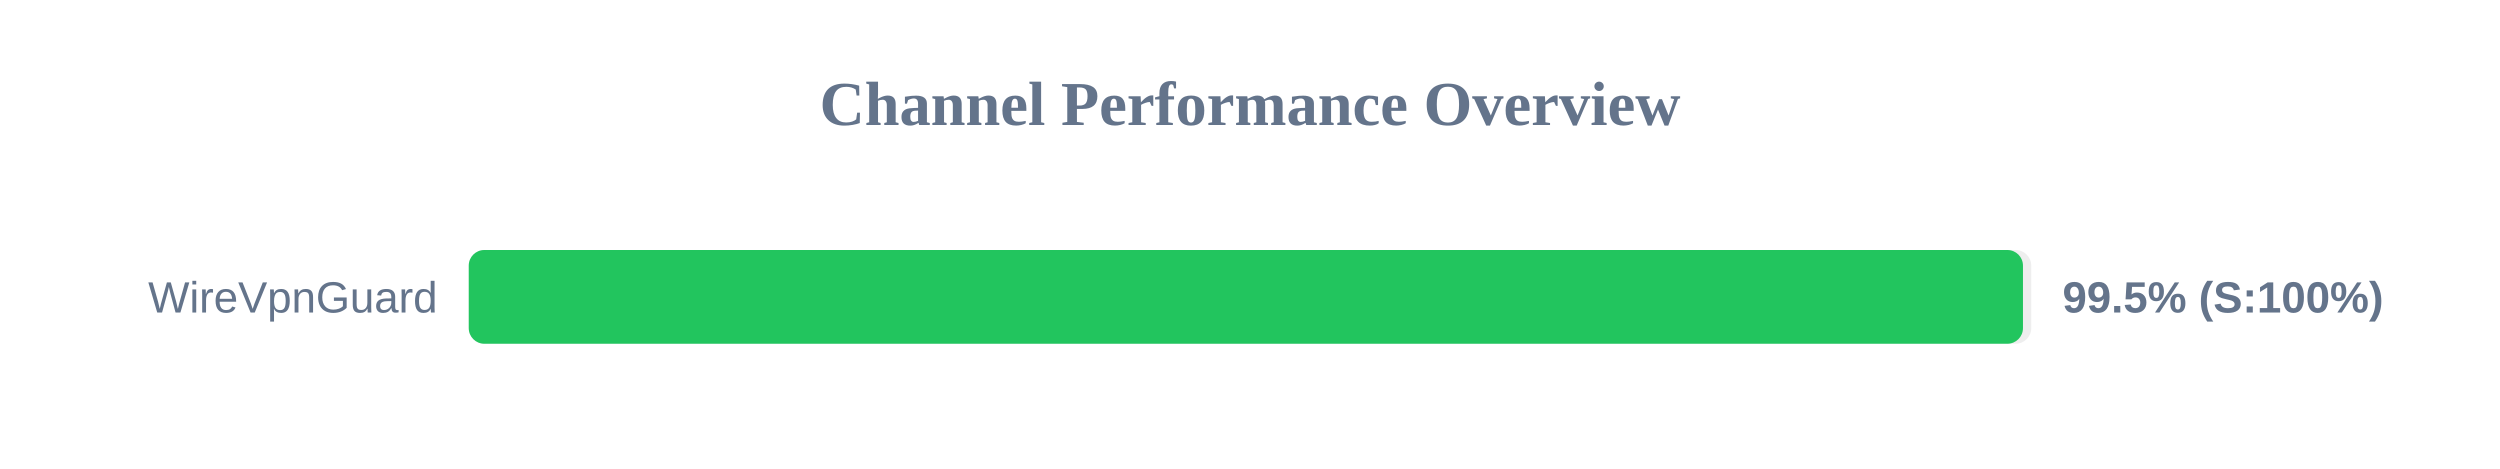
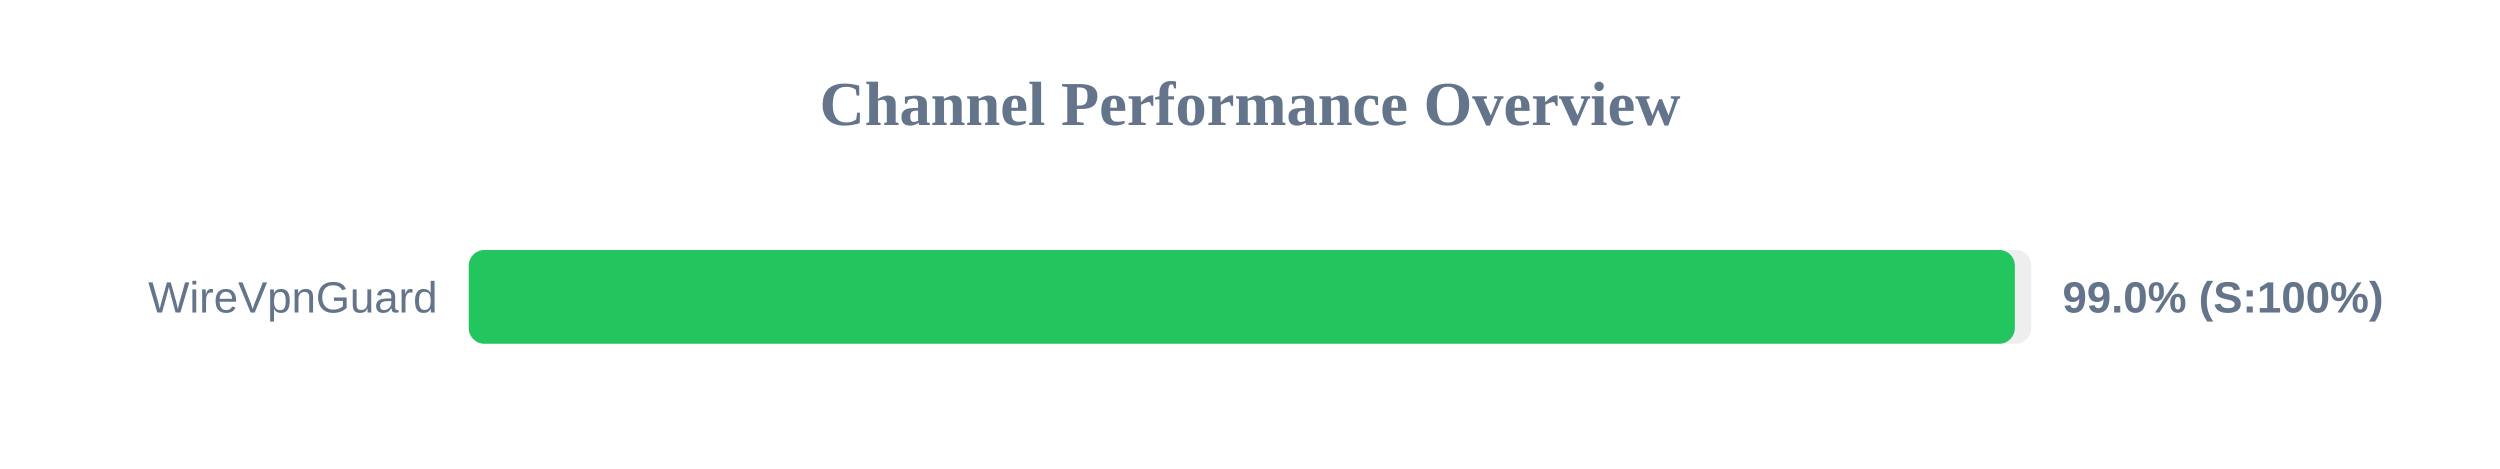
<svg xmlns="http://www.w3.org/2000/svg" width="800" height="150" version="1.1">
  <style>
        .row { font: 14px Arial; fill: #64748b; }
        .score { font: bold 14px Arial; fill: #64748b; }
    </style>
  <text x="400" y="40" text-anchor="middle" font-size="20px" font-weight="bold" fill="#64748b">Channel Performance Overview</text>
  <rect x="150" y="80" width="500" height="30" fill="#eee" rx="5" />
-   <rect x="150" y="80" width="497.35" height="30" fill="#22c55e" rx="5" />
+   <rect x="150" y="80" width="494.75" height="30" fill="#22c55e" rx="5" />
  <text x="140" y="100" text-anchor="end" class="row">WireVpnGuard</text>
-   <text x="660" y="100" text-anchor="start" class="score">99.5% (S:100%)</text>
+   <text x="660" y="100" text-anchor="start" class="score">99.0% (S:100%)</text>
</svg>
